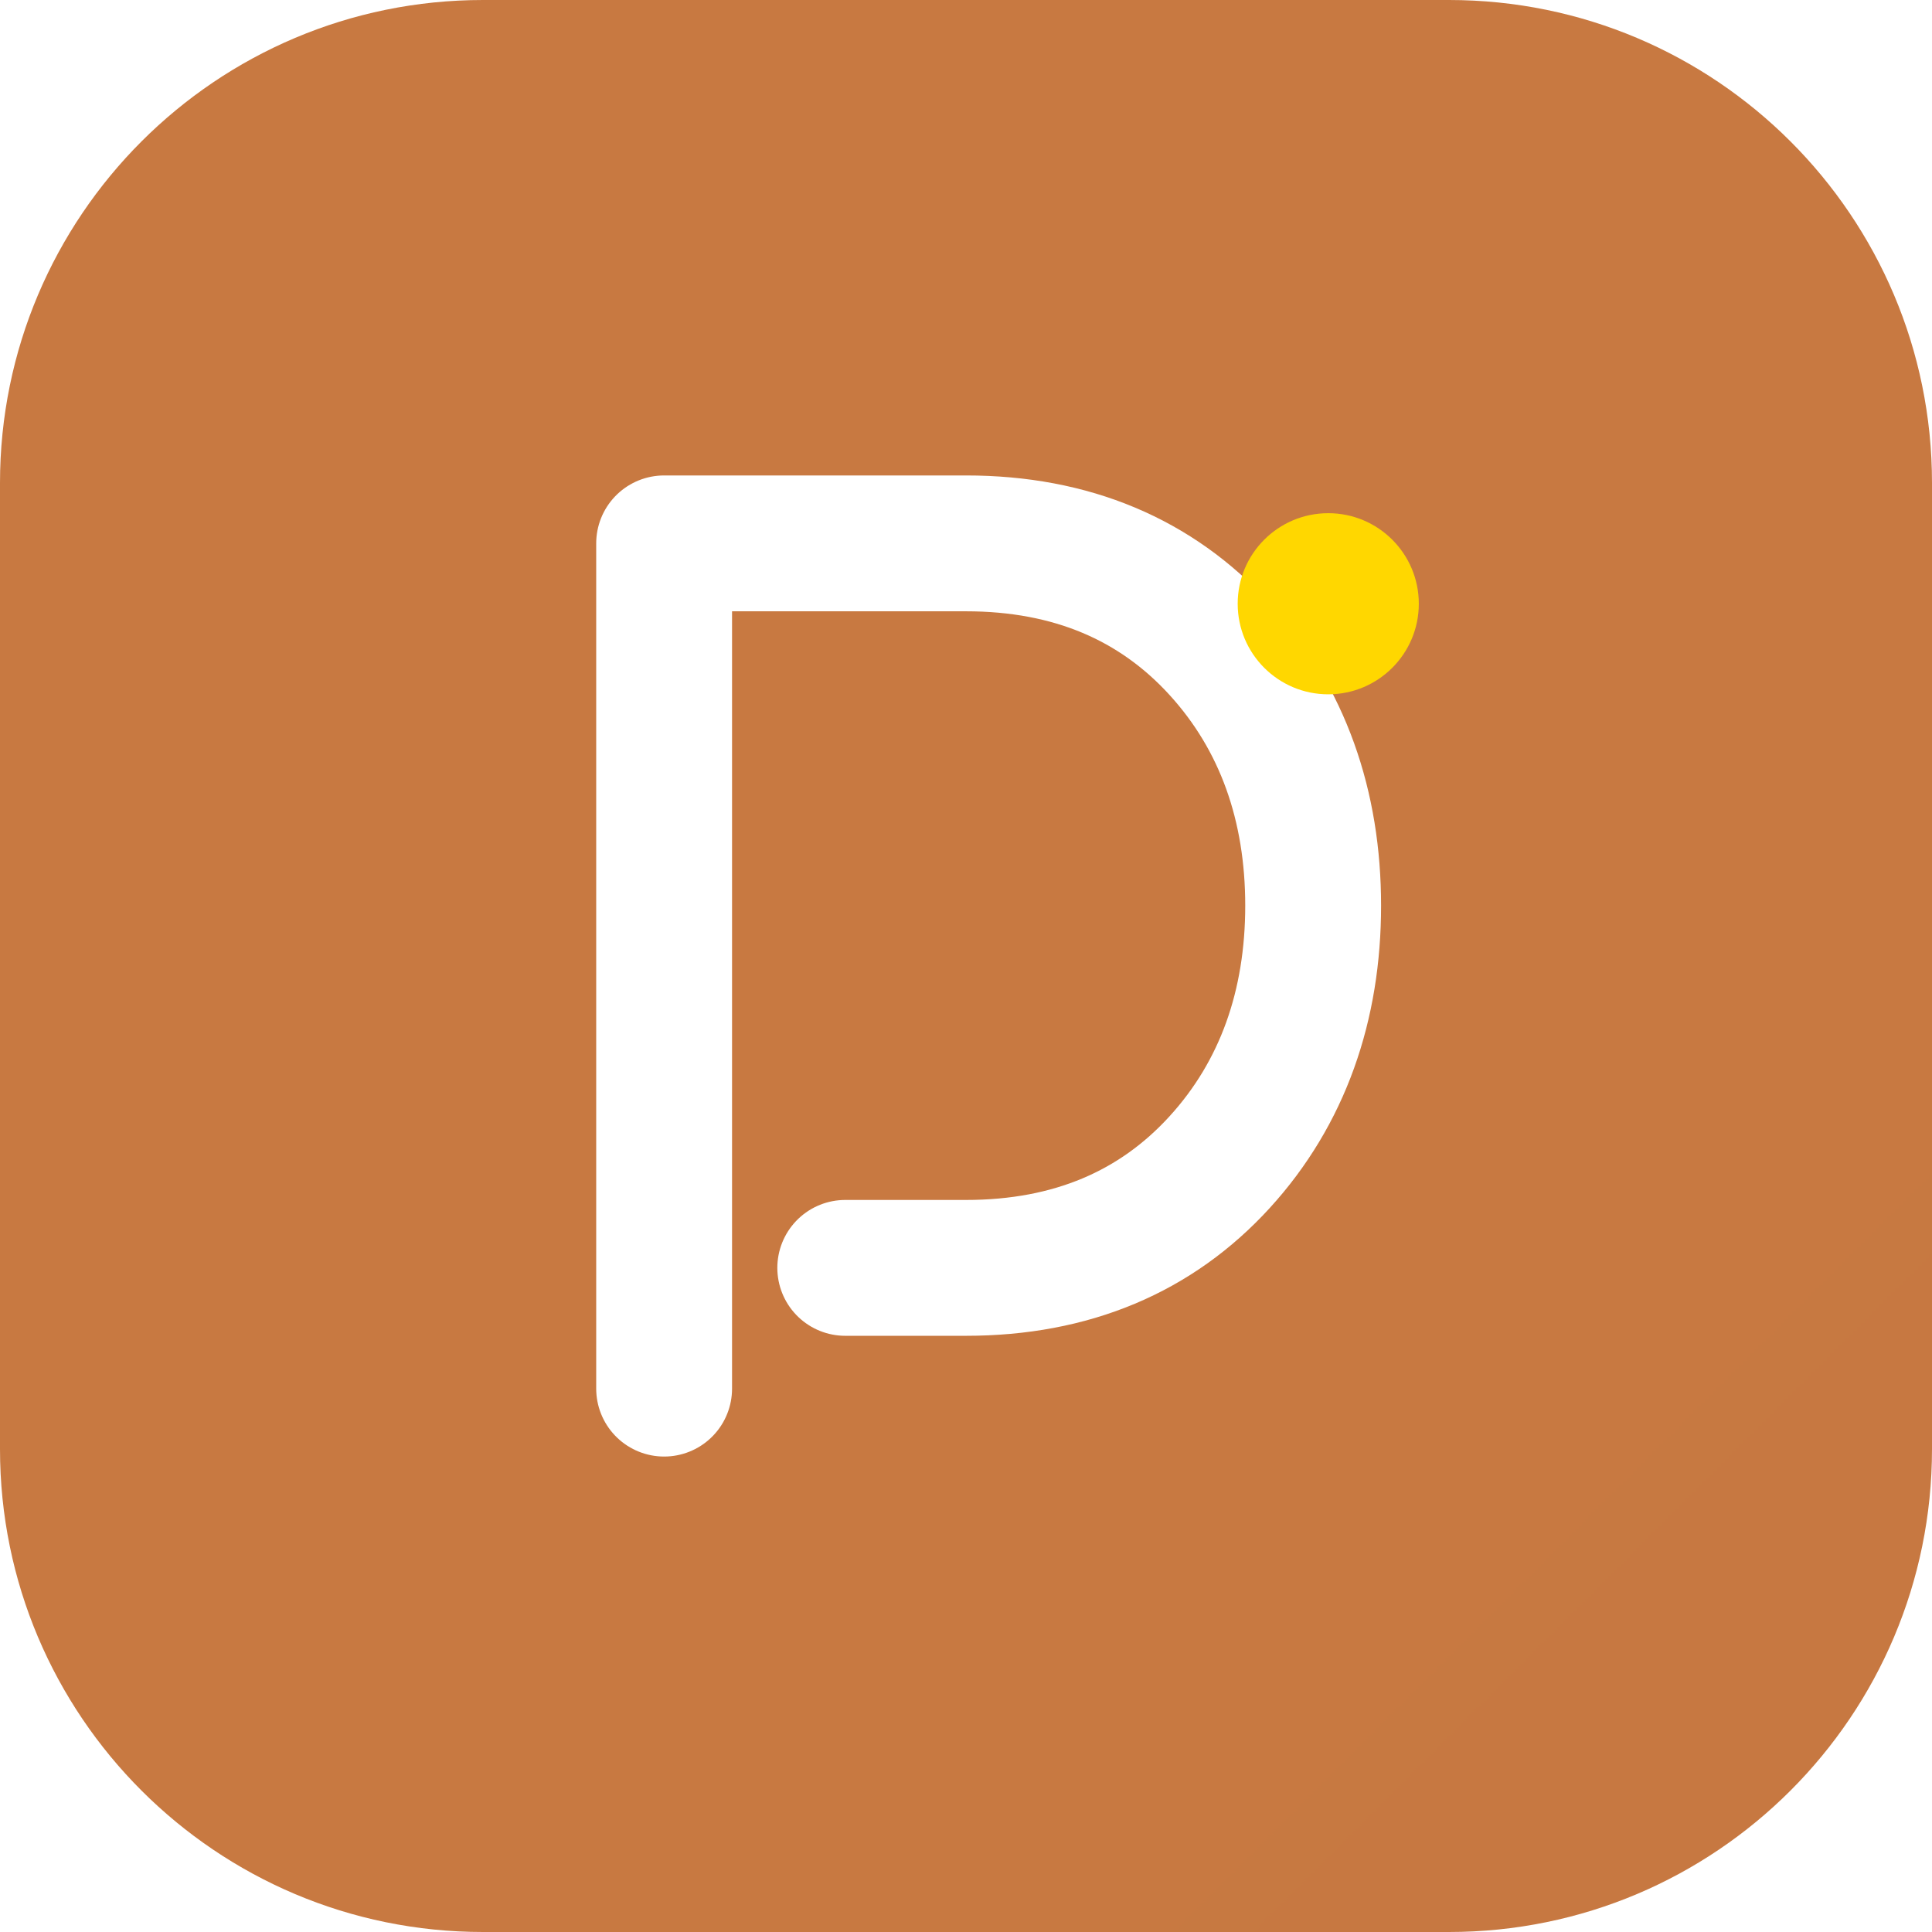
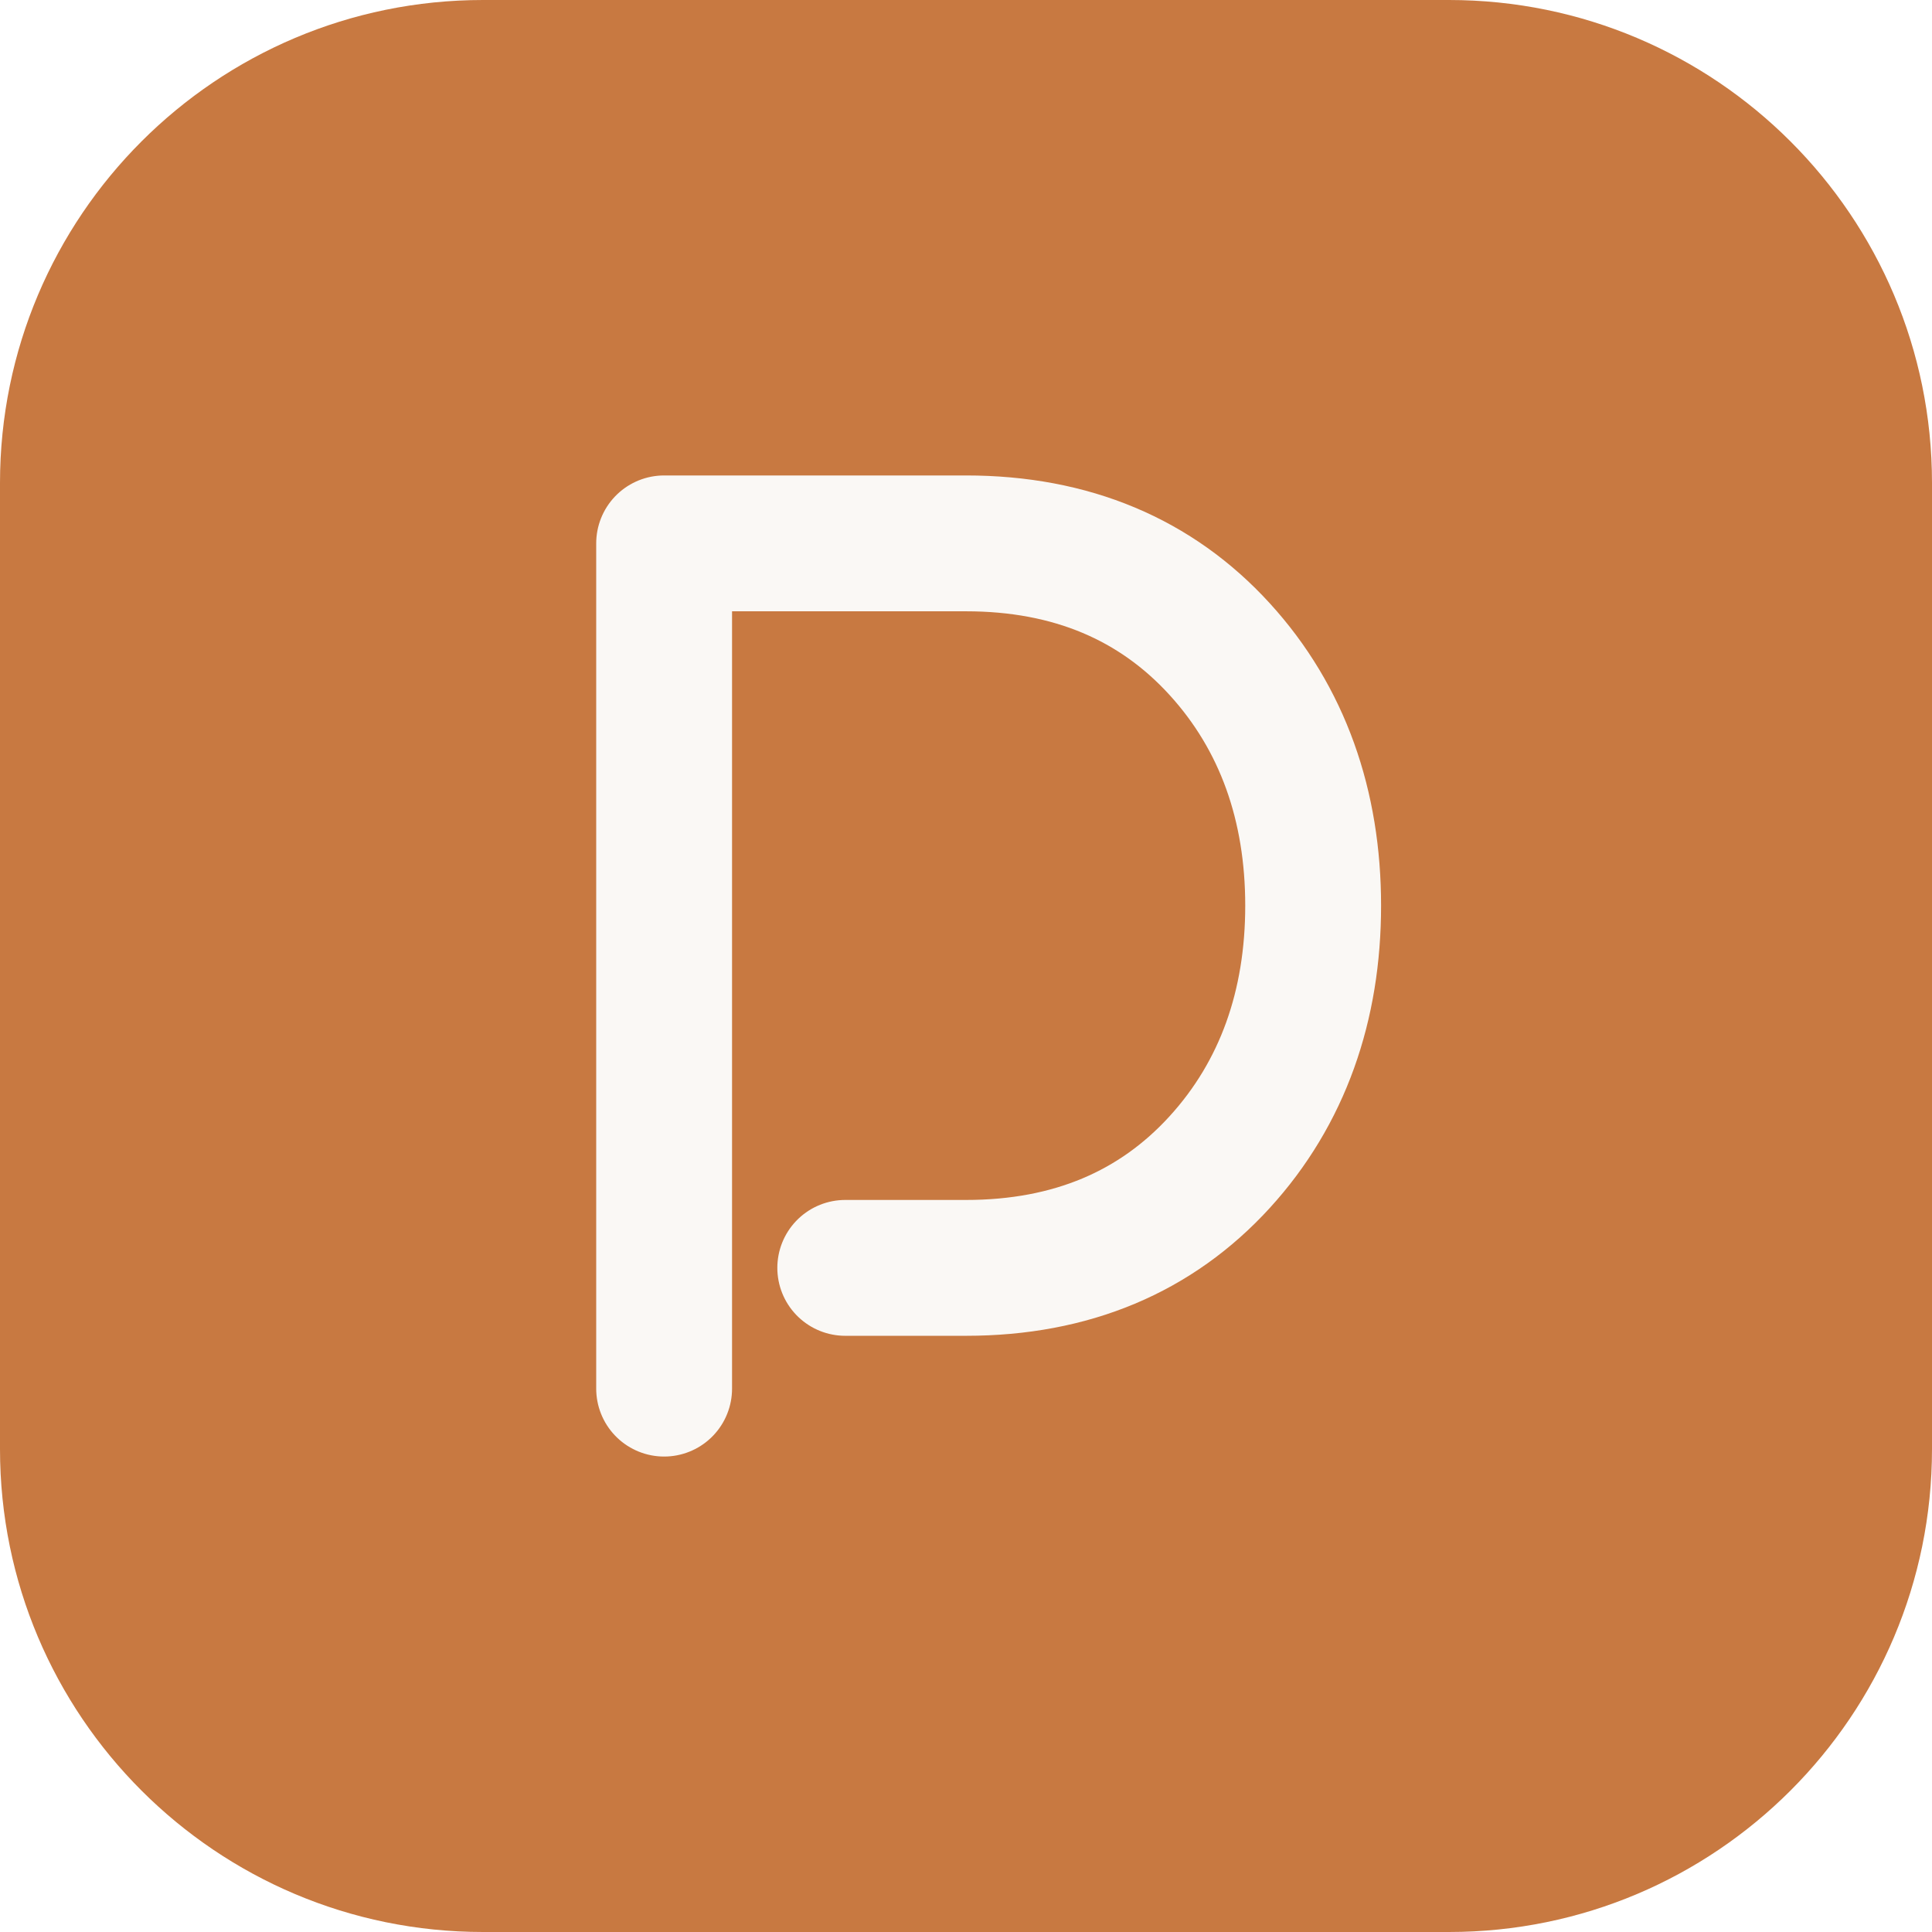
<svg xmlns="http://www.w3.org/2000/svg" width="512" height="512" viewBox="0 0 64 64" fill="none">
-   <rect width="64" height="64" rx="16" fill="url(#pictura-bg)" />
-   <path d="M22 46V18h10c3.5 0 6.3 1.2 8.4 3.5 2.1 2.3 3.1 5.2 3.1 8.5s-1 6.2-3.1 8.5C38.3 40.8 35.5 42 32 42h-4" stroke="url(#pictura-stroke)" stroke-width="4.5" stroke-linecap="round" stroke-linejoin="round" fill="none" />
-   <circle cx="44" cy="20" r="3" fill="url(#pictura-accent)" />
-   <defs>
-     <linearGradient id="pictura-bg" x1="0" y1="0" x2="64" y2="64">
-       <stop stop-color="#C87941" />
-       <stop offset="1" stop-color="#A0522D" />
-     </linearGradient>
-     <linearGradient id="pictura-stroke" x1="22" y1="18" x2="44" y2="46">
-       <stop stop-color="#FFFFFF" />
-       <stop offset="1" stop-color="#F5E6D3" />
-     </linearGradient>
-     <linearGradient id="pictura-accent" x1="41" y1="17" x2="47" y2="23">
-       <stop stop-color="#FFD700" />
-       <stop offset="1" stop-color="#FFA500" />
-     </linearGradient>
-   </defs>
+   <rect width="64" height="64" rx="16" fill="#C87941" />
+   <path d="M22 46V18h10c3.5 0 6.3 1.2 8.4 3.5 2.1 2.3 3.1 5.2 3.1 8.5s-1 6.2-3.1 8.5C38.3 40.8 35.5 42 32 42h-4" stroke="#FAF8F5" stroke-width="4.5" stroke-linecap="round" stroke-linejoin="round" fill="none" />
</svg>
